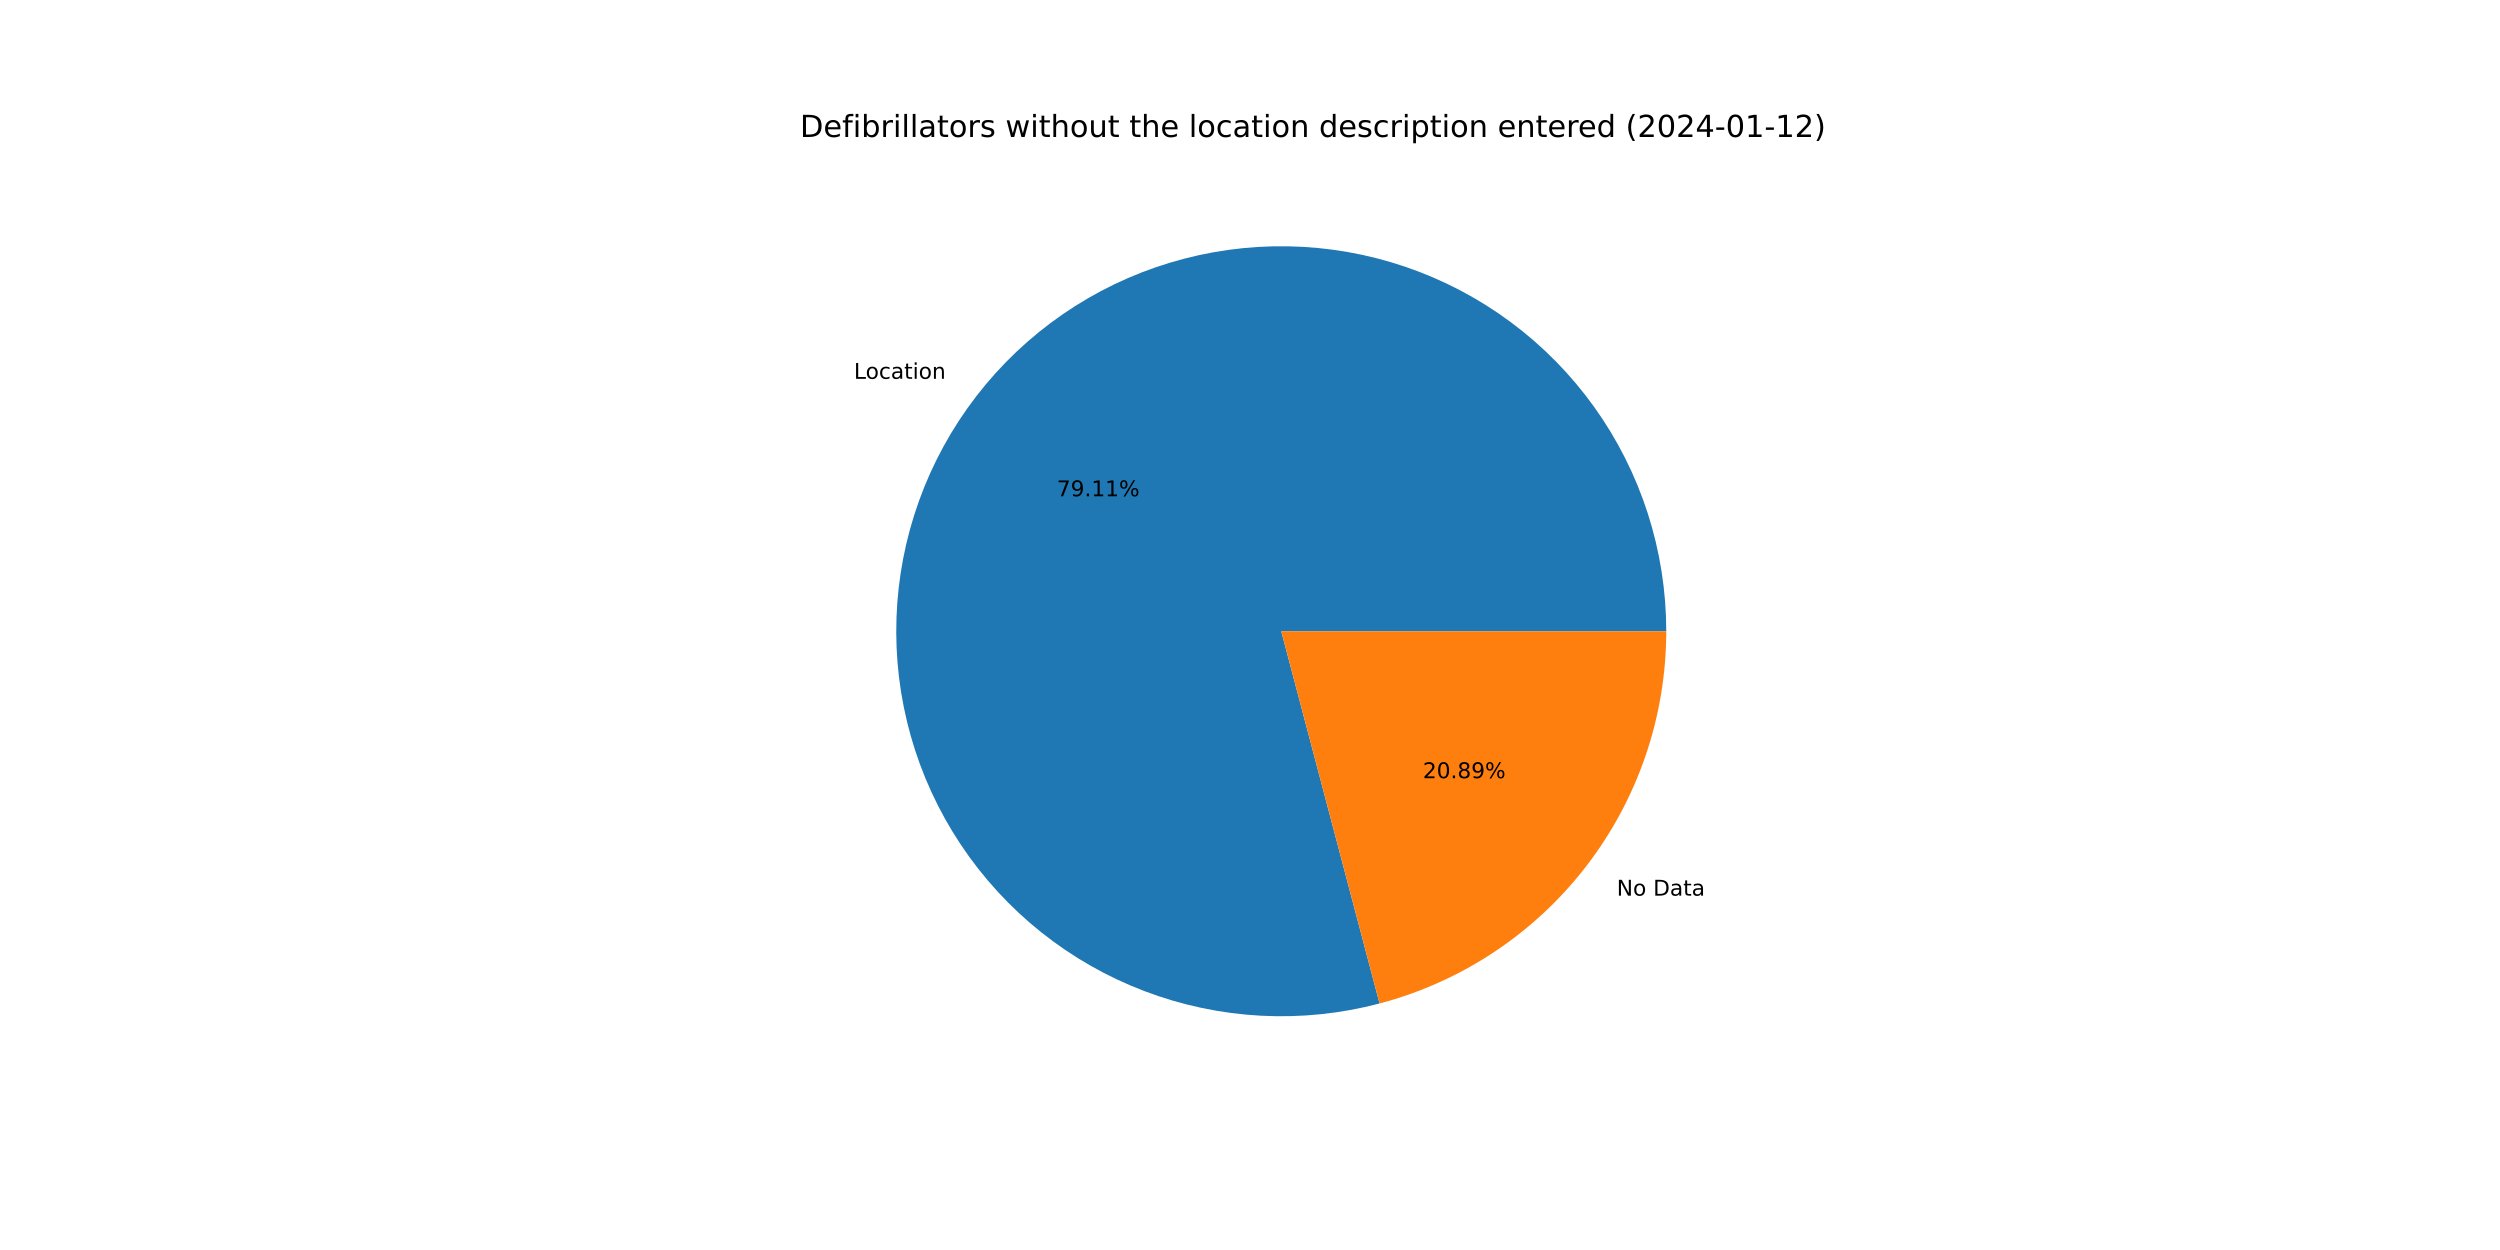
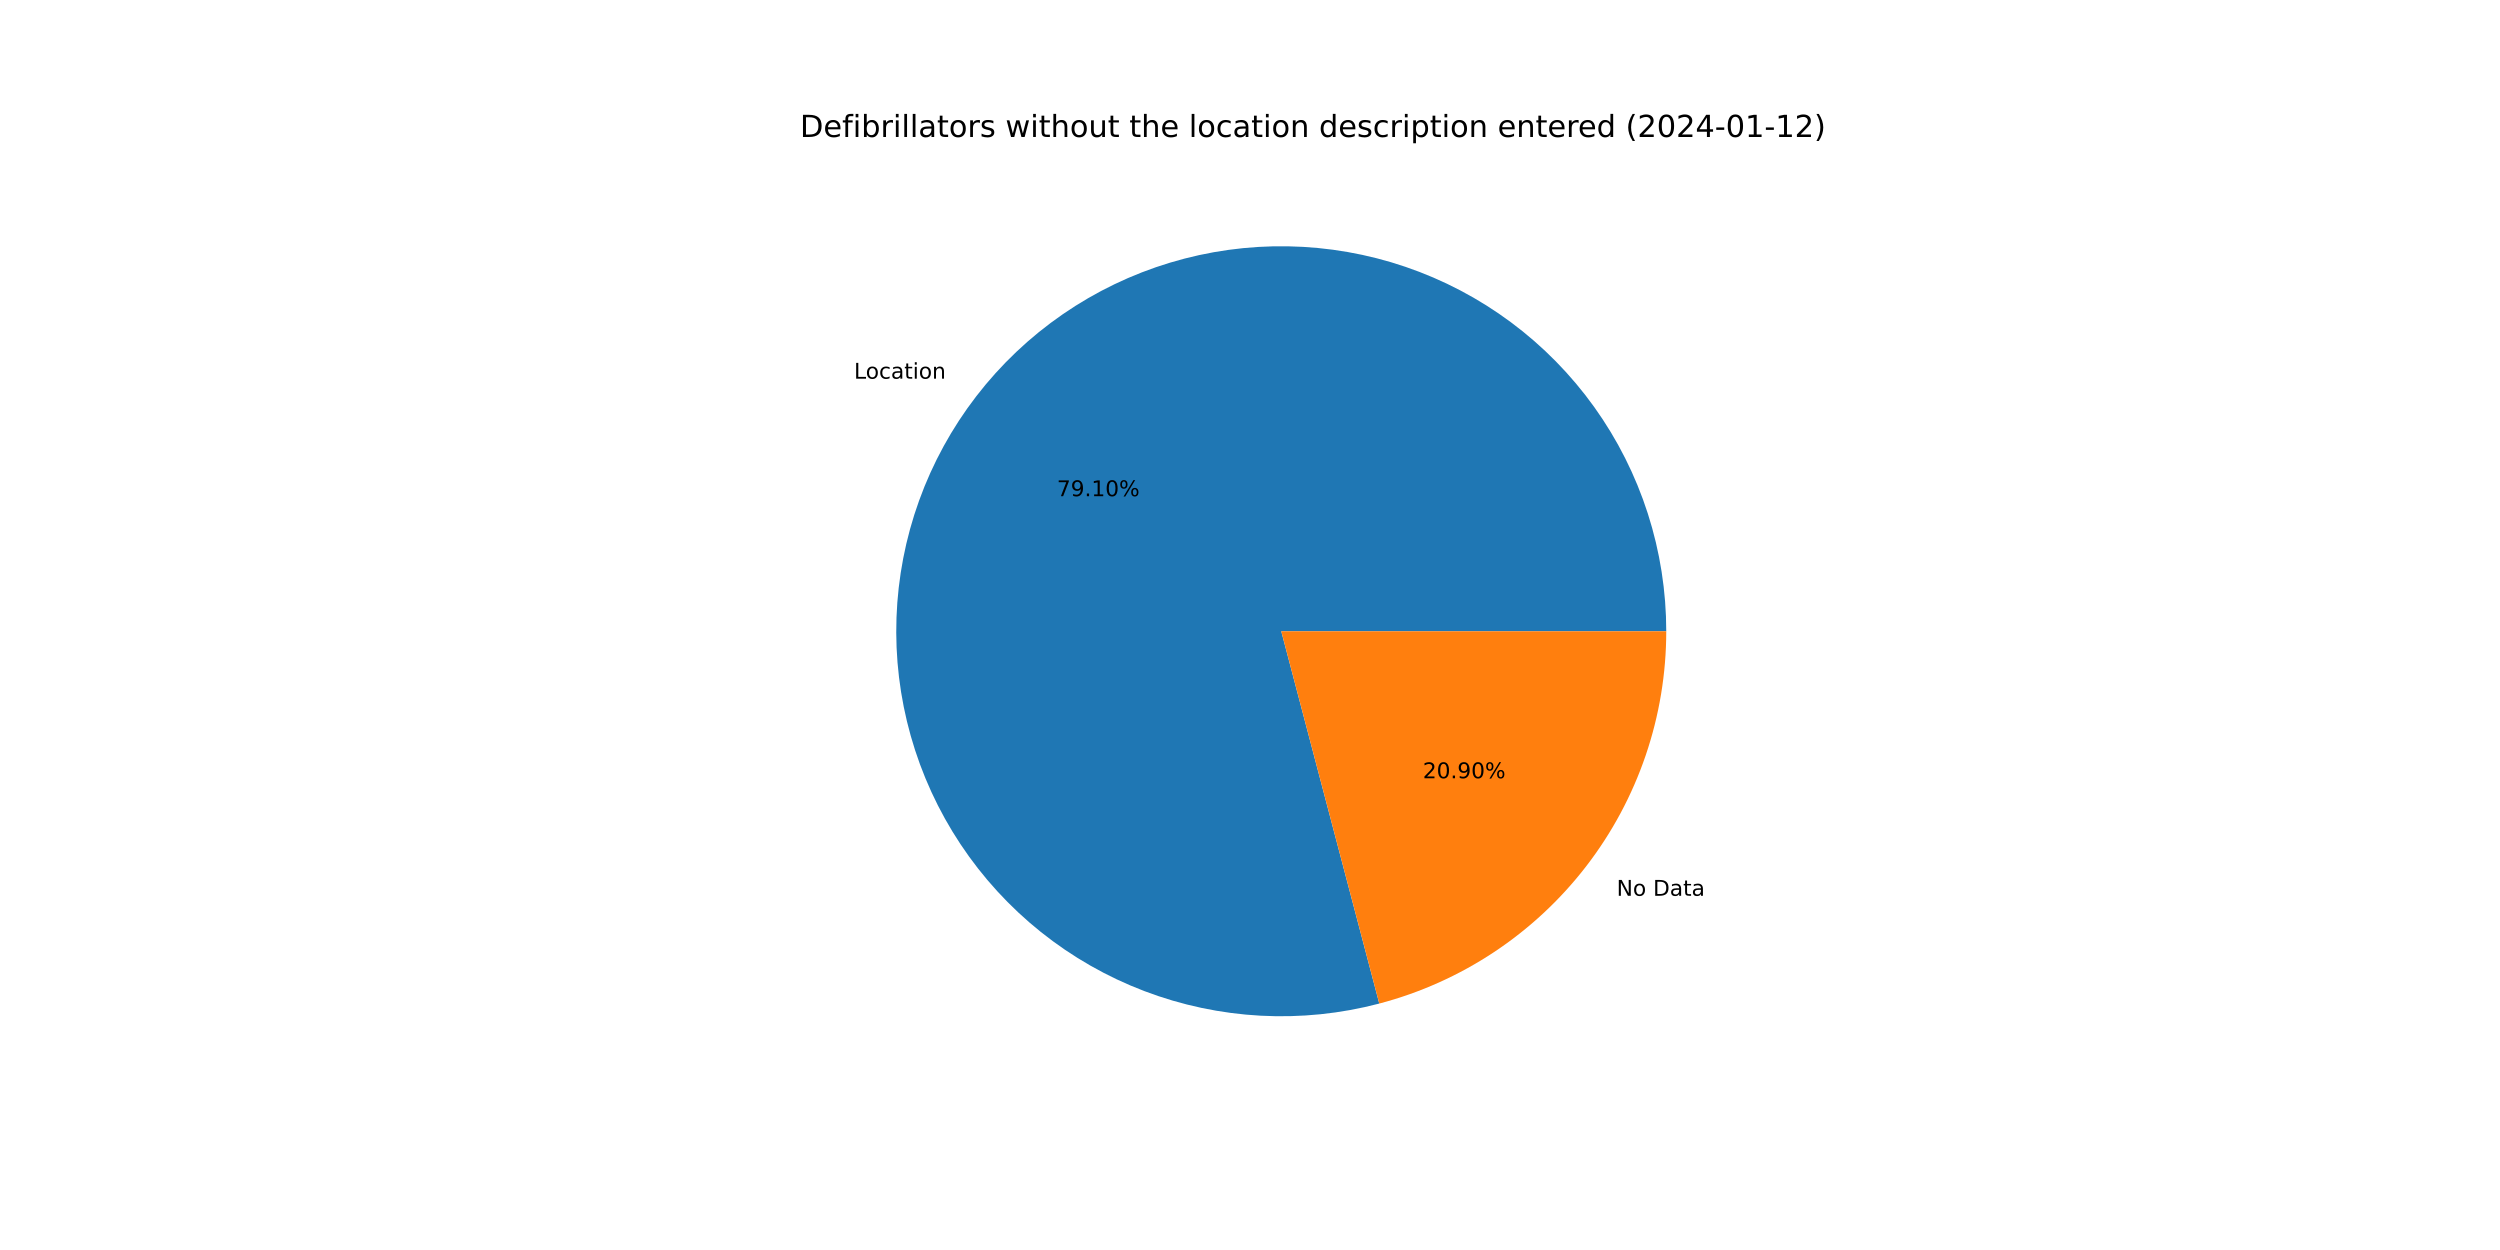
<svg xmlns="http://www.w3.org/2000/svg" xmlns:xlink="http://www.w3.org/1999/xlink" width="1152pt" height="576pt" viewBox="0 0 1152 576" version="1.1">
  <defs>
    <style type="text/css">*{stroke-linejoin: round; stroke-linecap: butt}</style>
  </defs>
  <g id="figure_1">
    <g id="patch_1">
      <path d="M 0 576  L 1152 576  L 1152 0  L 0 0  z " style="fill: #ffffff" />
    </g>
    <g id="axes_1">
      <g id="patch_2">
-         <path d="M 767.808 290.88  C 767.808 272.472 764.943 254.175 759.316 236.648  C 753.689 219.121 745.368 202.576 734.652 187.609  C 723.936 172.641 710.956 159.431 696.178 148.456  C 681.399 137.48 665.003 128.871 647.577 122.938  C 630.151 117.006 611.907 113.821 593.502 113.499  C 575.096 113.177 556.752 115.722 539.13 121.042  C 521.507 126.362 504.819 134.392 489.666 144.845  C 474.513 155.297 461.079 168.044 449.847 182.628  C 438.614 197.212 429.72 213.456 423.484 230.776  C 417.247 248.095 413.744 266.281 413.1 284.678  C 412.457 303.075 414.681 321.46 419.692 339.173  C 424.703 356.886 432.44 373.712 442.626 389.045  C 452.812 404.378 465.322 418.033 479.708 429.519  C 494.093 441.005 510.179 450.182 527.387 456.72  C 544.595 463.258 562.716 467.079 581.099 468.044  C 599.482 469.009 617.903 467.107 635.701 462.407  L 590.4 290.88  L 767.808 290.88  z " style="fill: #1f77b4" />
+         <path d="M 767.808 290.88  C 767.808 272.475 764.944 254.181 759.318 236.656  C 753.693 219.132 745.374 202.589 734.662 187.622  C 723.949 172.656 710.973 159.447 696.198 148.471  C 681.424 137.495 665.031 128.884 647.609 122.949  C 630.187 117.014 611.947 113.826 593.544 113.5  C 575.142 113.174 556.8 115.713 539.179 121.027  C 521.557 126.341 504.869 134.365 489.715 144.811  C 474.561 155.257 461.125 167.997 449.888 182.575  C 438.652 197.152 429.752 213.39 423.509 230.704  C 417.266 248.018 413.756 266.199 413.103 284.593  C 412.451 302.987 414.665 321.37 419.666 339.083  C 424.667 356.796 432.394 373.623 442.569 388.96  C 452.745 404.297 465.245 417.957 479.621 429.45  C 493.997 440.943 510.075 450.129 527.276 456.678  C 544.477 463.227 562.592 467.059 580.972 468.037  C 599.351 469.015 617.771 467.128 635.57 462.441  L 590.4 290.88  L 767.808 290.88  z " style="fill: #1f77b4" />
      </g>
      <g id="patch_3">
-         <path d="M 635.701 462.407  C 673.558 452.408 707.061 430.153 730.953 399.132  C 754.845 368.11 767.808 330.035 767.808 290.88  L 590.4 290.88  L 635.701 462.407  z " style="fill: #ff7f0e" />
+         <path d="M 635.57 462.441  C 673.457 452.466 706.994 430.216 730.912 399.185  C 754.83 368.155 767.808 330.059 767.808 290.88  L 590.4 290.88  L 635.57 462.441  z " style="fill: #ff7f0e" />
      </g>
      <g id="matplotlib.axis_1" />
      <g id="matplotlib.axis_2" />
      <g id="text_1">
-         <g transform="translate(393.4946 174.5626)scale(0.1 -0.1)">
+         <g transform="translate(393.5402 174.5034)scale(0.1 -0.1)">
          <defs>
            <path id="DejaVuSans-4c" d="M 628 4666  L 1259 4666  L 1259 531  L 3531 531  L 3531 0  L 628 0  L 628 4666  z " transform="scale(0.015625)" />
            <path id="DejaVuSans-6f" d="M 1959 3097  Q 1497 3097 1228 2736  Q 959 2375 959 1747  Q 959 1119 1226 758  Q 1494 397 1959 397  Q 2419 397 2687 759  Q 2956 1122 2956 1747  Q 2956 2369 2687 2733  Q 2419 3097 1959 3097  z M 1959 3584  Q 2709 3584 3137 3096  Q 3566 2609 3566 1747  Q 3566 888 3137 398  Q 2709 -91 1959 -91  Q 1206 -91 779 398  Q 353 888 353 1747  Q 353 2609 779 3096  Q 1206 3584 1959 3584  z " transform="scale(0.015625)" />
            <path id="DejaVuSans-63" d="M 3122 3366  L 3122 2828  Q 2878 2963 2633 3030  Q 2388 3097 2138 3097  Q 1578 3097 1268 2742  Q 959 2388 959 1747  Q 959 1106 1268 751  Q 1578 397 2138 397  Q 2388 397 2633 464  Q 2878 531 3122 666  L 3122 134  Q 2881 22 2623 -34  Q 2366 -91 2075 -91  Q 1284 -91 818 406  Q 353 903 353 1747  Q 353 2603 823 3093  Q 1294 3584 2113 3584  Q 2378 3584 2631 3529  Q 2884 3475 3122 3366  z " transform="scale(0.015625)" />
            <path id="DejaVuSans-61" d="M 2194 1759  Q 1497 1759 1228 1600  Q 959 1441 959 1056  Q 959 750 1161 570  Q 1363 391 1709 391  Q 2188 391 2477 730  Q 2766 1069 2766 1631  L 2766 1759  L 2194 1759  z M 3341 1997  L 3341 0  L 2766 0  L 2766 531  Q 2569 213 2275 61  Q 1981 -91 1556 -91  Q 1019 -91 701 211  Q 384 513 384 1019  Q 384 1609 779 1909  Q 1175 2209 1959 2209  L 2766 2209  L 2766 2266  Q 2766 2663 2505 2880  Q 2244 3097 1772 3097  Q 1472 3097 1187 3025  Q 903 2953 641 2809  L 641 3341  Q 956 3463 1253 3523  Q 1550 3584 1831 3584  Q 2591 3584 2966 3190  Q 3341 2797 3341 1997  z " transform="scale(0.015625)" />
            <path id="DejaVuSans-74" d="M 1172 4494  L 1172 3500  L 2356 3500  L 2356 3053  L 1172 3053  L 1172 1153  Q 1172 725 1289 603  Q 1406 481 1766 481  L 2356 481  L 2356 0  L 1766 0  Q 1100 0 847 248  Q 594 497 594 1153  L 594 3053  L 172 3053  L 172 3500  L 594 3500  L 594 4494  L 1172 4494  z " transform="scale(0.015625)" />
            <path id="DejaVuSans-69" d="M 603 3500  L 1178 3500  L 1178 0  L 603 0  L 603 3500  z M 603 4863  L 1178 4863  L 1178 4134  L 603 4134  L 603 4863  z " transform="scale(0.015625)" />
            <path id="DejaVuSans-6e" d="M 3513 2113  L 3513 0  L 2938 0  L 2938 2094  Q 2938 2591 2744 2837  Q 2550 3084 2163 3084  Q 1697 3084 1428 2787  Q 1159 2491 1159 1978  L 1159 0  L 581 0  L 581 3500  L 1159 3500  L 1159 2956  Q 1366 3272 1645 3428  Q 1925 3584 2291 3584  Q 2894 3584 3203 3211  Q 3513 2838 3513 2113  z " transform="scale(0.015625)" />
          </defs>
          <use xlink:href="#DejaVuSans-4c" />
          <use xlink:href="#DejaVuSans-6f" x="53.963" />
          <use xlink:href="#DejaVuSans-63" x="115.145" />
          <use xlink:href="#DejaVuSans-61" x="170.125" />
          <use xlink:href="#DejaVuSans-74" x="231.404" />
          <use xlink:href="#DejaVuSans-69" x="270.613" />
          <use xlink:href="#DejaVuSans-6f" x="298.396" />
          <use xlink:href="#DejaVuSans-6e" x="359.578" />
        </g>
      </g>
      <g id="text_2">
-         <g transform="translate(487.0033 228.6884)scale(0.1 -0.1)">
+         <g transform="translate(487.0281 228.6561)scale(0.1 -0.1)">
          <defs>
            <path id="DejaVuSans-37" d="M 525 4666  L 3525 4666  L 3525 4397  L 1831 0  L 1172 0  L 2766 4134  L 525 4134  L 525 4666  z " transform="scale(0.015625)" />
            <path id="DejaVuSans-39" d="M 703 97  L 703 672  Q 941 559 1184 500  Q 1428 441 1663 441  Q 2288 441 2617 861  Q 2947 1281 2994 2138  Q 2813 1869 2534 1725  Q 2256 1581 1919 1581  Q 1219 1581 811 2004  Q 403 2428 403 3163  Q 403 3881 828 4315  Q 1253 4750 1959 4750  Q 2769 4750 3195 4129  Q 3622 3509 3622 2328  Q 3622 1225 3098 567  Q 2575 -91 1691 -91  Q 1453 -91 1209 -44  Q 966 3 703 97  z M 1959 2075  Q 2384 2075 2632 2365  Q 2881 2656 2881 3163  Q 2881 3666 2632 3958  Q 2384 4250 1959 4250  Q 1534 4250 1286 3958  Q 1038 3666 1038 3163  Q 1038 2656 1286 2365  Q 1534 2075 1959 2075  z " transform="scale(0.015625)" />
            <path id="DejaVuSans-2e" d="M 684 794  L 1344 794  L 1344 0  L 684 0  L 684 794  z " transform="scale(0.015625)" />
            <path id="DejaVuSans-31" d="M 794 531  L 1825 531  L 1825 4091  L 703 3866  L 703 4441  L 1819 4666  L 2450 4666  L 2450 531  L 3481 531  L 3481 0  L 794 0  L 794 531  z " transform="scale(0.015625)" />
+             <path id="DejaVuSans-30" d="M 2034 4250  Q 1547 4250 1301 3770  Q 1056 3291 1056 2328  Q 1056 1369 1301 889  Q 1547 409 2034 409  Q 2525 409 2770 889  Q 3016 1369 3016 2328  Q 3016 3291 2770 3770  Q 2525 4250 2034 4250  z M 2034 4750  Q 2819 4750 3233 4129  Q 3647 3509 3647 2328  Q 3647 1150 3233 529  Q 2819 -91 2034 -91  Q 1250 -91 836 529  Q 422 1150 422 2328  Q 422 3509 836 4129  Q 1250 4750 2034 4750  z " transform="scale(0.015625)" />
            <path id="DejaVuSans-25" d="M 4653 2053  Q 4381 2053 4226 1822  Q 4072 1591 4072 1178  Q 4072 772 4226 539  Q 4381 306 4653 306  Q 4919 306 5073 539  Q 5228 772 5228 1178  Q 5228 1588 5073 1820  Q 4919 2053 4653 2053  z M 4653 2450  Q 5147 2450 5437 2106  Q 5728 1763 5728 1178  Q 5728 594 5436 251  Q 5144 -91 4653 -91  Q 4153 -91 3862 251  Q 3572 594 3572 1178  Q 3572 1766 3864 2108  Q 4156 2450 4653 2450  z M 1428 4353  Q 1159 4353 1004 4120  Q 850 3888 850 3481  Q 850 3069 1003 2837  Q 1156 2606 1428 2606  Q 1700 2606 1854 2837  Q 2009 3069 2009 3481  Q 2009 3884 1853 4118  Q 1697 4353 1428 4353  z M 4250 4750  L 4750 4750  L 1831 -91  L 1331 -91  L 4250 4750  z M 1428 4750  Q 1922 4750 2215 4408  Q 2509 4066 2509 3481  Q 2509 2891 2217 2550  Q 1925 2209 1428 2209  Q 931 2209 642 2551  Q 353 2894 353 3481  Q 353 4063 643 4406  Q 934 4750 1428 4750  z " transform="scale(0.015625)" />
          </defs>
          <use xlink:href="#DejaVuSans-37" />
          <use xlink:href="#DejaVuSans-39" x="63.623" />
          <use xlink:href="#DejaVuSans-2e" x="127.246" />
          <use xlink:href="#DejaVuSans-31" x="159.033" />
-           <use xlink:href="#DejaVuSans-31" x="222.656" />
+           <use xlink:href="#DejaVuSans-30" x="222.656" />
          <use xlink:href="#DejaVuSans-25" x="286.279" />
        </g>
      </g>
      <g id="text_3">
-         <g transform="translate(745.0085 412.7161)scale(0.1 -0.1)">
+         <g transform="translate(744.9629 412.7753)scale(0.1 -0.1)">
          <defs>
            <path id="DejaVuSans-4e" d="M 628 4666  L 1478 4666  L 3547 763  L 3547 4666  L 4159 4666  L 4159 0  L 3309 0  L 1241 3903  L 1241 0  L 628 0  L 628 4666  z " transform="scale(0.015625)" />
            <path id="DejaVuSans-20" transform="scale(0.015625)" />
            <path id="DejaVuSans-44" d="M 1259 4147  L 1259 519  L 2022 519  Q 2988 519 3436 956  Q 3884 1394 3884 2338  Q 3884 3275 3436 3711  Q 2988 4147 2022 4147  L 1259 4147  z M 628 4666  L 1925 4666  Q 3281 4666 3915 4102  Q 4550 3538 4550 2338  Q 4550 1131 3912 565  Q 3275 0 1925 0  L 628 0  L 628 4666  z " transform="scale(0.015625)" />
          </defs>
          <use xlink:href="#DejaVuSans-4e" />
          <use xlink:href="#DejaVuSans-6f" x="74.805" />
          <use xlink:href="#DejaVuSans-20" x="135.986" />
          <use xlink:href="#DejaVuSans-44" x="167.773" />
          <use xlink:href="#DejaVuSans-61" x="244.775" />
          <use xlink:href="#DejaVuSans-74" x="306.055" />
          <use xlink:href="#DejaVuSans-61" x="345.264" />
        </g>
      </g>
      <g id="text_4">
-         <g transform="translate(655.6671 358.5903)scale(0.1 -0.1)">
+         <g transform="translate(655.6422 358.6226)scale(0.1 -0.1)">
          <defs>
            <path id="DejaVuSans-32" d="M 1228 531  L 3431 531  L 3431 0  L 469 0  L 469 531  Q 828 903 1448 1529  Q 2069 2156 2228 2338  Q 2531 2678 2651 2914  Q 2772 3150 2772 3378  Q 2772 3750 2511 3984  Q 2250 4219 1831 4219  Q 1534 4219 1204 4116  Q 875 4013 500 3803  L 500 4441  Q 881 4594 1212 4672  Q 1544 4750 1819 4750  Q 2544 4750 2975 4387  Q 3406 4025 3406 3419  Q 3406 3131 3298 2873  Q 3191 2616 2906 2266  Q 2828 2175 2409 1742  Q 1991 1309 1228 531  z " transform="scale(0.015625)" />
-             <path id="DejaVuSans-30" d="M 2034 4250  Q 1547 4250 1301 3770  Q 1056 3291 1056 2328  Q 1056 1369 1301 889  Q 1547 409 2034 409  Q 2525 409 2770 889  Q 3016 1369 3016 2328  Q 3016 3291 2770 3770  Q 2525 4250 2034 4250  z M 2034 4750  Q 2819 4750 3233 4129  Q 3647 3509 3647 2328  Q 3647 1150 3233 529  Q 2819 -91 2034 -91  Q 1250 -91 836 529  Q 422 1150 422 2328  Q 422 3509 836 4129  Q 1250 4750 2034 4750  z " transform="scale(0.015625)" />
-             <path id="DejaVuSans-38" d="M 2034 2216  Q 1584 2216 1326 1975  Q 1069 1734 1069 1313  Q 1069 891 1326 650  Q 1584 409 2034 409  Q 2484 409 2743 651  Q 3003 894 3003 1313  Q 3003 1734 2745 1975  Q 2488 2216 2034 2216  z M 1403 2484  Q 997 2584 770 2862  Q 544 3141 544 3541  Q 544 4100 942 4425  Q 1341 4750 2034 4750  Q 2731 4750 3128 4425  Q 3525 4100 3525 3541  Q 3525 3141 3298 2862  Q 3072 2584 2669 2484  Q 3125 2378 3379 2068  Q 3634 1759 3634 1313  Q 3634 634 3220 271  Q 2806 -91 2034 -91  Q 1263 -91 848 271  Q 434 634 434 1313  Q 434 1759 690 2068  Q 947 2378 1403 2484  z M 1172 3481  Q 1172 3119 1398 2916  Q 1625 2713 2034 2713  Q 2441 2713 2670 2916  Q 2900 3119 2900 3481  Q 2900 3844 2670 4047  Q 2441 4250 2034 4250  Q 1625 4250 1398 4047  Q 1172 3844 1172 3481  z " transform="scale(0.015625)" />
          </defs>
          <use xlink:href="#DejaVuSans-32" />
          <use xlink:href="#DejaVuSans-30" x="63.623" />
          <use xlink:href="#DejaVuSans-2e" x="127.246" />
-           <use xlink:href="#DejaVuSans-38" x="159.033" />
-           <use xlink:href="#DejaVuSans-39" x="222.656" />
+           <use xlink:href="#DejaVuSans-39" x="159.033" />
+           <use xlink:href="#DejaVuSans-30" x="222.656" />
          <use xlink:href="#DejaVuSans-25" x="286.279" />
        </g>
      </g>
      <g id="text_5">
        <g transform="translate(368.64 63.12)scale(0.14 -0.14)">
          <defs>
            <path id="DejaVuSans-65" d="M 3597 1894  L 3597 1613  L 953 1613  Q 991 1019 1311 708  Q 1631 397 2203 397  Q 2534 397 2845 478  Q 3156 559 3463 722  L 3463 178  Q 3153 47 2828 -22  Q 2503 -91 2169 -91  Q 1331 -91 842 396  Q 353 884 353 1716  Q 353 2575 817 3079  Q 1281 3584 2069 3584  Q 2775 3584 3186 3129  Q 3597 2675 3597 1894  z M 3022 2063  Q 3016 2534 2758 2815  Q 2500 3097 2075 3097  Q 1594 3097 1305 2825  Q 1016 2553 972 2059  L 3022 2063  z " transform="scale(0.015625)" />
            <path id="DejaVuSans-66" d="M 2375 4863  L 2375 4384  L 1825 4384  Q 1516 4384 1395 4259  Q 1275 4134 1275 3809  L 1275 3500  L 2222 3500  L 2222 3053  L 1275 3053  L 1275 0  L 697 0  L 697 3053  L 147 3053  L 147 3500  L 697 3500  L 697 3744  Q 697 4328 969 4595  Q 1241 4863 1831 4863  L 2375 4863  z " transform="scale(0.015625)" />
            <path id="DejaVuSans-62" d="M 3116 1747  Q 3116 2381 2855 2742  Q 2594 3103 2138 3103  Q 1681 3103 1420 2742  Q 1159 2381 1159 1747  Q 1159 1113 1420 752  Q 1681 391 2138 391  Q 2594 391 2855 752  Q 3116 1113 3116 1747  z M 1159 2969  Q 1341 3281 1617 3432  Q 1894 3584 2278 3584  Q 2916 3584 3314 3078  Q 3713 2572 3713 1747  Q 3713 922 3314 415  Q 2916 -91 2278 -91  Q 1894 -91 1617 61  Q 1341 213 1159 525  L 1159 0  L 581 0  L 581 4863  L 1159 4863  L 1159 2969  z " transform="scale(0.015625)" />
            <path id="DejaVuSans-72" d="M 2631 2963  Q 2534 3019 2420 3045  Q 2306 3072 2169 3072  Q 1681 3072 1420 2755  Q 1159 2438 1159 1844  L 1159 0  L 581 0  L 581 3500  L 1159 3500  L 1159 2956  Q 1341 3275 1631 3429  Q 1922 3584 2338 3584  Q 2397 3584 2469 3576  Q 2541 3569 2628 3553  L 2631 2963  z " transform="scale(0.015625)" />
            <path id="DejaVuSans-6c" d="M 603 4863  L 1178 4863  L 1178 0  L 603 0  L 603 4863  z " transform="scale(0.015625)" />
            <path id="DejaVuSans-73" d="M 2834 3397  L 2834 2853  Q 2591 2978 2328 3040  Q 2066 3103 1784 3103  Q 1356 3103 1142 2972  Q 928 2841 928 2578  Q 928 2378 1081 2264  Q 1234 2150 1697 2047  L 1894 2003  Q 2506 1872 2764 1633  Q 3022 1394 3022 966  Q 3022 478 2636 193  Q 2250 -91 1575 -91  Q 1294 -91 989 -36  Q 684 19 347 128  L 347 722  Q 666 556 975 473  Q 1284 391 1588 391  Q 1994 391 2212 530  Q 2431 669 2431 922  Q 2431 1156 2273 1281  Q 2116 1406 1581 1522  L 1381 1569  Q 847 1681 609 1914  Q 372 2147 372 2553  Q 372 3047 722 3315  Q 1072 3584 1716 3584  Q 2034 3584 2315 3537  Q 2597 3491 2834 3397  z " transform="scale(0.015625)" />
            <path id="DejaVuSans-77" d="M 269 3500  L 844 3500  L 1563 769  L 2278 3500  L 2956 3500  L 3675 769  L 4391 3500  L 4966 3500  L 4050 0  L 3372 0  L 2619 2869  L 1863 0  L 1184 0  L 269 3500  z " transform="scale(0.015625)" />
            <path id="DejaVuSans-68" d="M 3513 2113  L 3513 0  L 2938 0  L 2938 2094  Q 2938 2591 2744 2837  Q 2550 3084 2163 3084  Q 1697 3084 1428 2787  Q 1159 2491 1159 1978  L 1159 0  L 581 0  L 581 4863  L 1159 4863  L 1159 2956  Q 1366 3272 1645 3428  Q 1925 3584 2291 3584  Q 2894 3584 3203 3211  Q 3513 2838 3513 2113  z " transform="scale(0.015625)" />
            <path id="DejaVuSans-75" d="M 544 1381  L 544 3500  L 1119 3500  L 1119 1403  Q 1119 906 1312 657  Q 1506 409 1894 409  Q 2359 409 2629 706  Q 2900 1003 2900 1516  L 2900 3500  L 3475 3500  L 3475 0  L 2900 0  L 2900 538  Q 2691 219 2414 64  Q 2138 -91 1772 -91  Q 1169 -91 856 284  Q 544 659 544 1381  z M 1991 3584  L 1991 3584  z " transform="scale(0.015625)" />
            <path id="DejaVuSans-64" d="M 2906 2969  L 2906 4863  L 3481 4863  L 3481 0  L 2906 0  L 2906 525  Q 2725 213 2448 61  Q 2172 -91 1784 -91  Q 1150 -91 751 415  Q 353 922 353 1747  Q 353 2572 751 3078  Q 1150 3584 1784 3584  Q 2172 3584 2448 3432  Q 2725 3281 2906 2969  z M 947 1747  Q 947 1113 1208 752  Q 1469 391 1925 391  Q 2381 391 2643 752  Q 2906 1113 2906 1747  Q 2906 2381 2643 2742  Q 2381 3103 1925 3103  Q 1469 3103 1208 2742  Q 947 2381 947 1747  z " transform="scale(0.015625)" />
            <path id="DejaVuSans-70" d="M 1159 525  L 1159 -1331  L 581 -1331  L 581 3500  L 1159 3500  L 1159 2969  Q 1341 3281 1617 3432  Q 1894 3584 2278 3584  Q 2916 3584 3314 3078  Q 3713 2572 3713 1747  Q 3713 922 3314 415  Q 2916 -91 2278 -91  Q 1894 -91 1617 61  Q 1341 213 1159 525  z M 3116 1747  Q 3116 2381 2855 2742  Q 2594 3103 2138 3103  Q 1681 3103 1420 2742  Q 1159 2381 1159 1747  Q 1159 1113 1420 752  Q 1681 391 2138 391  Q 2594 391 2855 752  Q 3116 1113 3116 1747  z " transform="scale(0.015625)" />
            <path id="DejaVuSans-28" d="M 1984 4856  Q 1566 4138 1362 3434  Q 1159 2731 1159 2009  Q 1159 1288 1364 580  Q 1569 -128 1984 -844  L 1484 -844  Q 1016 -109 783 600  Q 550 1309 550 2009  Q 550 2706 781 3412  Q 1013 4119 1484 4856  L 1984 4856  z " transform="scale(0.015625)" />
            <path id="DejaVuSans-34" d="M 2419 4116  L 825 1625  L 2419 1625  L 2419 4116  z M 2253 4666  L 3047 4666  L 3047 1625  L 3713 1625  L 3713 1100  L 3047 1100  L 3047 0  L 2419 0  L 2419 1100  L 313 1100  L 313 1709  L 2253 4666  z " transform="scale(0.015625)" />
            <path id="DejaVuSans-2d" d="M 313 2009  L 1997 2009  L 1997 1497  L 313 1497  L 313 2009  z " transform="scale(0.015625)" />
            <path id="DejaVuSans-29" d="M 513 4856  L 1013 4856  Q 1481 4119 1714 3412  Q 1947 2706 1947 2009  Q 1947 1309 1714 600  Q 1481 -109 1013 -844  L 513 -844  Q 928 -128 1133 580  Q 1338 1288 1338 2009  Q 1338 2731 1133 3434  Q 928 4138 513 4856  z " transform="scale(0.015625)" />
          </defs>
          <use xlink:href="#DejaVuSans-44" />
          <use xlink:href="#DejaVuSans-65" x="77.002" />
          <use xlink:href="#DejaVuSans-66" x="138.525" />
          <use xlink:href="#DejaVuSans-69" x="173.73" />
          <use xlink:href="#DejaVuSans-62" x="201.514" />
          <use xlink:href="#DejaVuSans-72" x="264.99" />
          <use xlink:href="#DejaVuSans-69" x="306.104" />
          <use xlink:href="#DejaVuSans-6c" x="333.887" />
          <use xlink:href="#DejaVuSans-6c" x="361.67" />
          <use xlink:href="#DejaVuSans-61" x="389.453" />
          <use xlink:href="#DejaVuSans-74" x="450.732" />
          <use xlink:href="#DejaVuSans-6f" x="489.941" />
          <use xlink:href="#DejaVuSans-72" x="551.123" />
          <use xlink:href="#DejaVuSans-73" x="592.236" />
          <use xlink:href="#DejaVuSans-20" x="644.336" />
          <use xlink:href="#DejaVuSans-77" x="676.123" />
          <use xlink:href="#DejaVuSans-69" x="757.91" />
          <use xlink:href="#DejaVuSans-74" x="785.693" />
          <use xlink:href="#DejaVuSans-68" x="824.902" />
          <use xlink:href="#DejaVuSans-6f" x="888.281" />
          <use xlink:href="#DejaVuSans-75" x="949.463" />
          <use xlink:href="#DejaVuSans-74" x="1012.842" />
          <use xlink:href="#DejaVuSans-20" x="1052.051" />
          <use xlink:href="#DejaVuSans-74" x="1083.838" />
          <use xlink:href="#DejaVuSans-68" x="1123.047" />
          <use xlink:href="#DejaVuSans-65" x="1186.426" />
          <use xlink:href="#DejaVuSans-20" x="1247.949" />
          <use xlink:href="#DejaVuSans-6c" x="1279.736" />
          <use xlink:href="#DejaVuSans-6f" x="1307.52" />
          <use xlink:href="#DejaVuSans-63" x="1368.701" />
          <use xlink:href="#DejaVuSans-61" x="1423.682" />
          <use xlink:href="#DejaVuSans-74" x="1484.961" />
          <use xlink:href="#DejaVuSans-69" x="1524.17" />
          <use xlink:href="#DejaVuSans-6f" x="1551.953" />
          <use xlink:href="#DejaVuSans-6e" x="1613.135" />
          <use xlink:href="#DejaVuSans-20" x="1676.514" />
          <use xlink:href="#DejaVuSans-64" x="1708.301" />
          <use xlink:href="#DejaVuSans-65" x="1771.777" />
          <use xlink:href="#DejaVuSans-73" x="1833.301" />
          <use xlink:href="#DejaVuSans-63" x="1885.4" />
          <use xlink:href="#DejaVuSans-72" x="1940.381" />
          <use xlink:href="#DejaVuSans-69" x="1981.494" />
          <use xlink:href="#DejaVuSans-70" x="2009.277" />
          <use xlink:href="#DejaVuSans-74" x="2072.754" />
          <use xlink:href="#DejaVuSans-69" x="2111.963" />
          <use xlink:href="#DejaVuSans-6f" x="2139.746" />
          <use xlink:href="#DejaVuSans-6e" x="2200.928" />
          <use xlink:href="#DejaVuSans-20" x="2264.307" />
          <use xlink:href="#DejaVuSans-65" x="2296.094" />
          <use xlink:href="#DejaVuSans-6e" x="2357.617" />
          <use xlink:href="#DejaVuSans-74" x="2420.996" />
          <use xlink:href="#DejaVuSans-65" x="2460.205" />
          <use xlink:href="#DejaVuSans-72" x="2521.729" />
          <use xlink:href="#DejaVuSans-65" x="2560.592" />
          <use xlink:href="#DejaVuSans-64" x="2622.115" />
          <use xlink:href="#DejaVuSans-20" x="2685.592" />
          <use xlink:href="#DejaVuSans-28" x="2717.379" />
          <use xlink:href="#DejaVuSans-32" x="2756.393" />
          <use xlink:href="#DejaVuSans-30" x="2820.016" />
          <use xlink:href="#DejaVuSans-32" x="2883.639" />
          <use xlink:href="#DejaVuSans-34" x="2947.262" />
          <use xlink:href="#DejaVuSans-2d" x="3010.885" />
          <use xlink:href="#DejaVuSans-30" x="3046.969" />
          <use xlink:href="#DejaVuSans-31" x="3110.592" />
          <use xlink:href="#DejaVuSans-2d" x="3174.215" />
          <use xlink:href="#DejaVuSans-31" x="3210.299" />
          <use xlink:href="#DejaVuSans-32" x="3273.922" />
          <use xlink:href="#DejaVuSans-29" x="3337.545" />
        </g>
      </g>
    </g>
  </g>
</svg>
